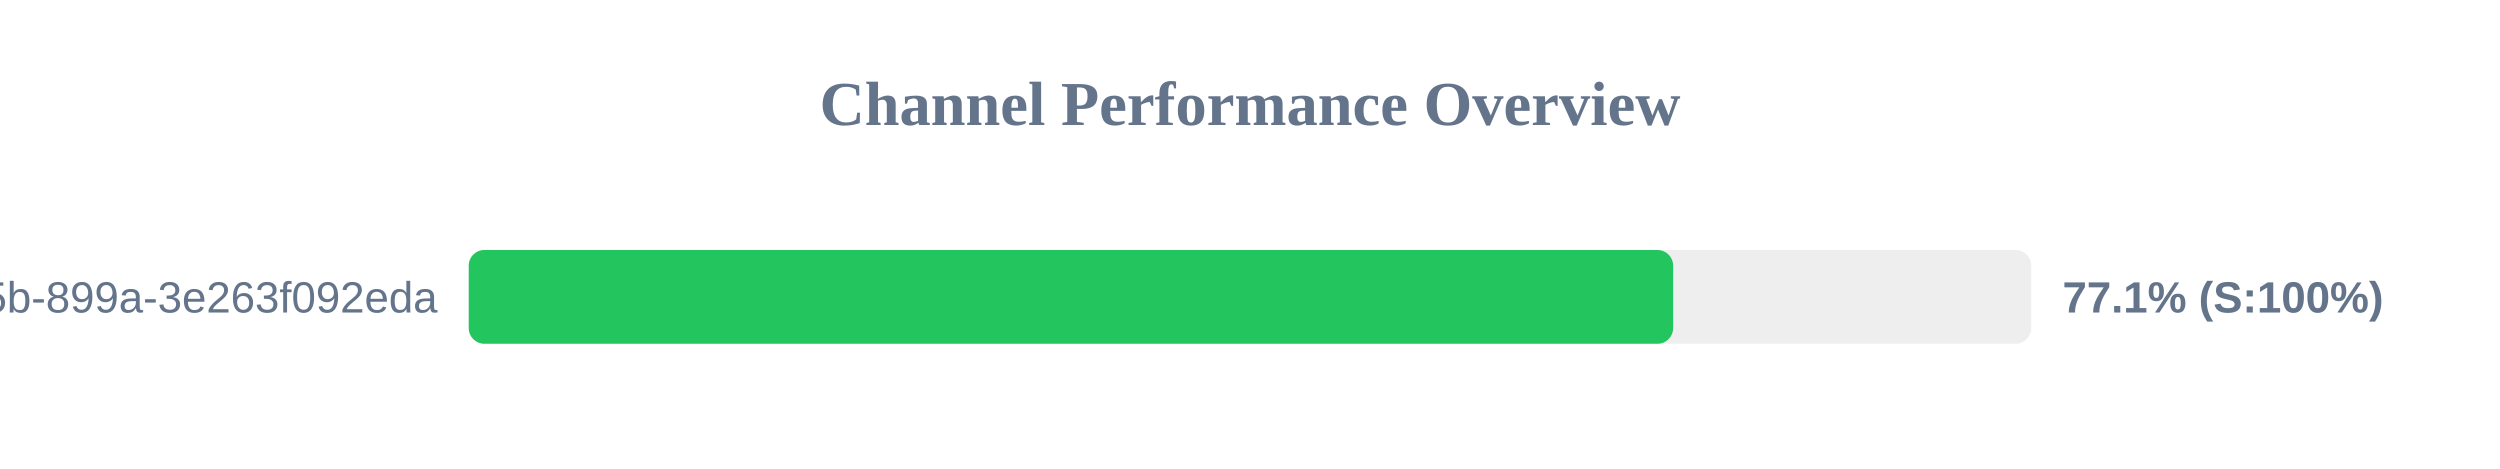
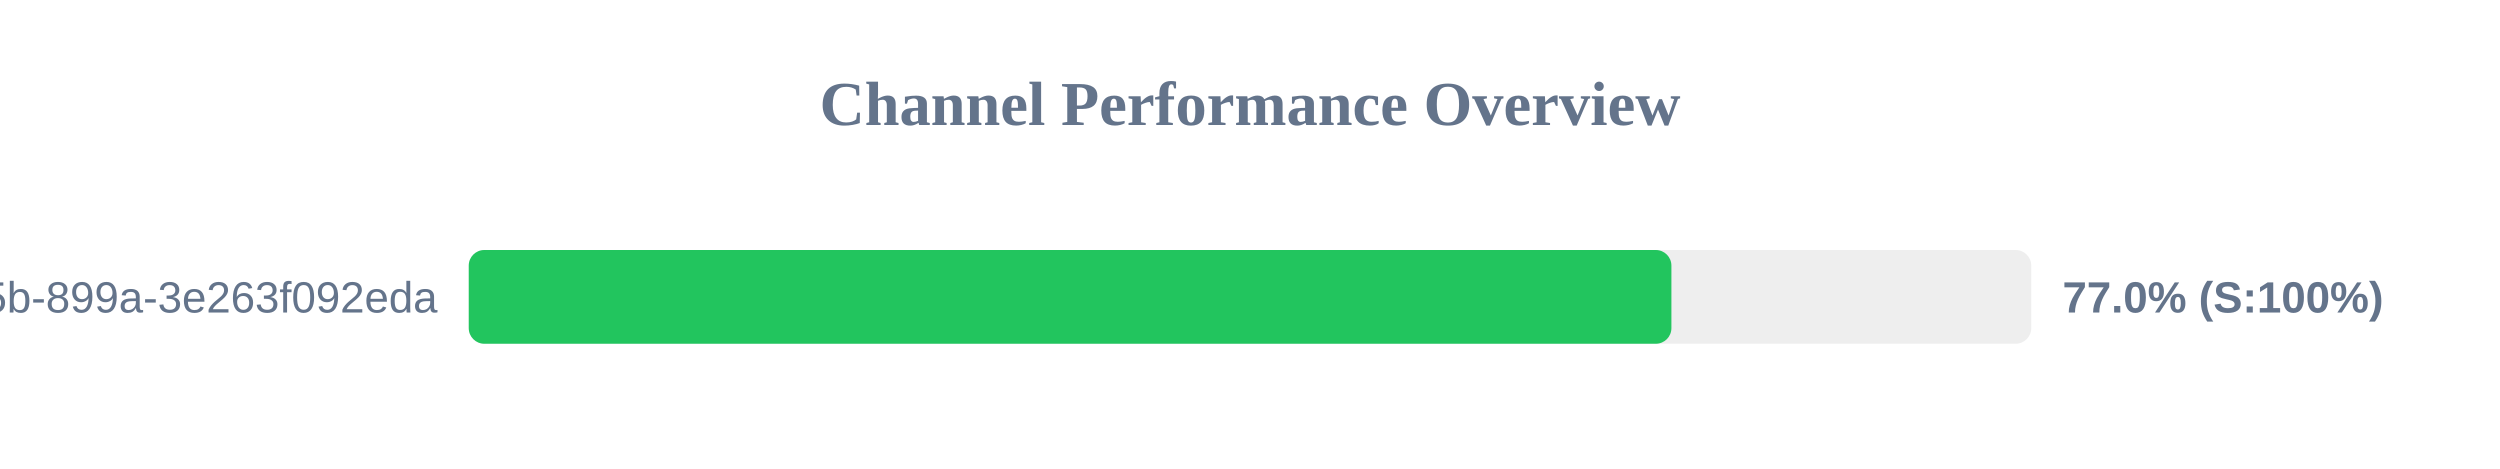
<svg xmlns="http://www.w3.org/2000/svg" width="800" height="150" version="1.1">
  <style>
        .row { font: 14px Arial; fill: #64748b; }
        .score { font: bold 14px Arial; fill: #64748b; }
    </style>
  <text x="400" y="40" text-anchor="middle" font-size="20px" font-weight="bold" fill="#64748b">Channel Performance Overview</text>
  <rect x="150" y="80" width="500" height="30" fill="#eee" rx="5" />
-   <rect x="150" y="80" width="385.4" height="30" fill="#22c55e" rx="5" />
+   <rect x="150" y="80" width="384.85" height="30" fill="#22c55e" rx="5" />
  <text x="140" y="100" text-anchor="end" class="row">?uuid=6bf726db-fb0b-405b-899a-3e263f092eda</text>
-   <text x="660" y="100" text-anchor="start" class="score">77.1% (S:100%)</text>
+   <text x="660" y="100" text-anchor="start" class="score">77.0% (S:100%)</text>
</svg>
